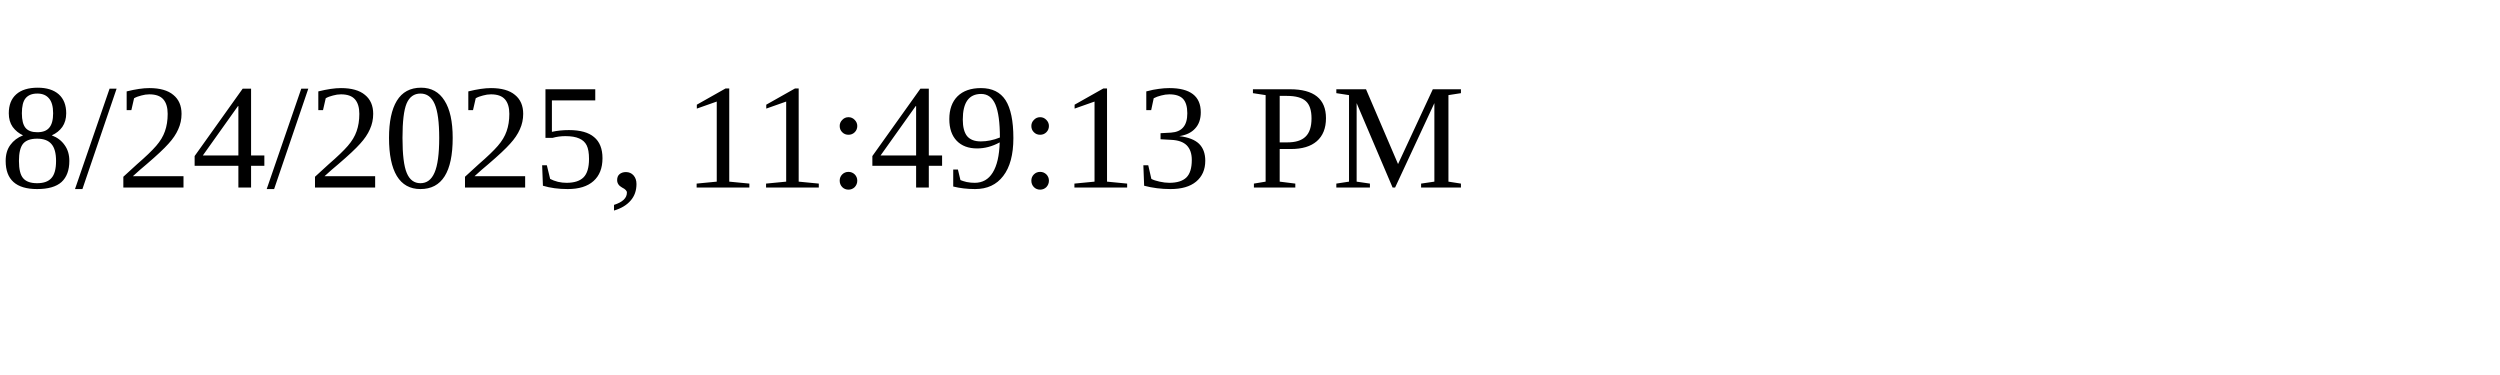
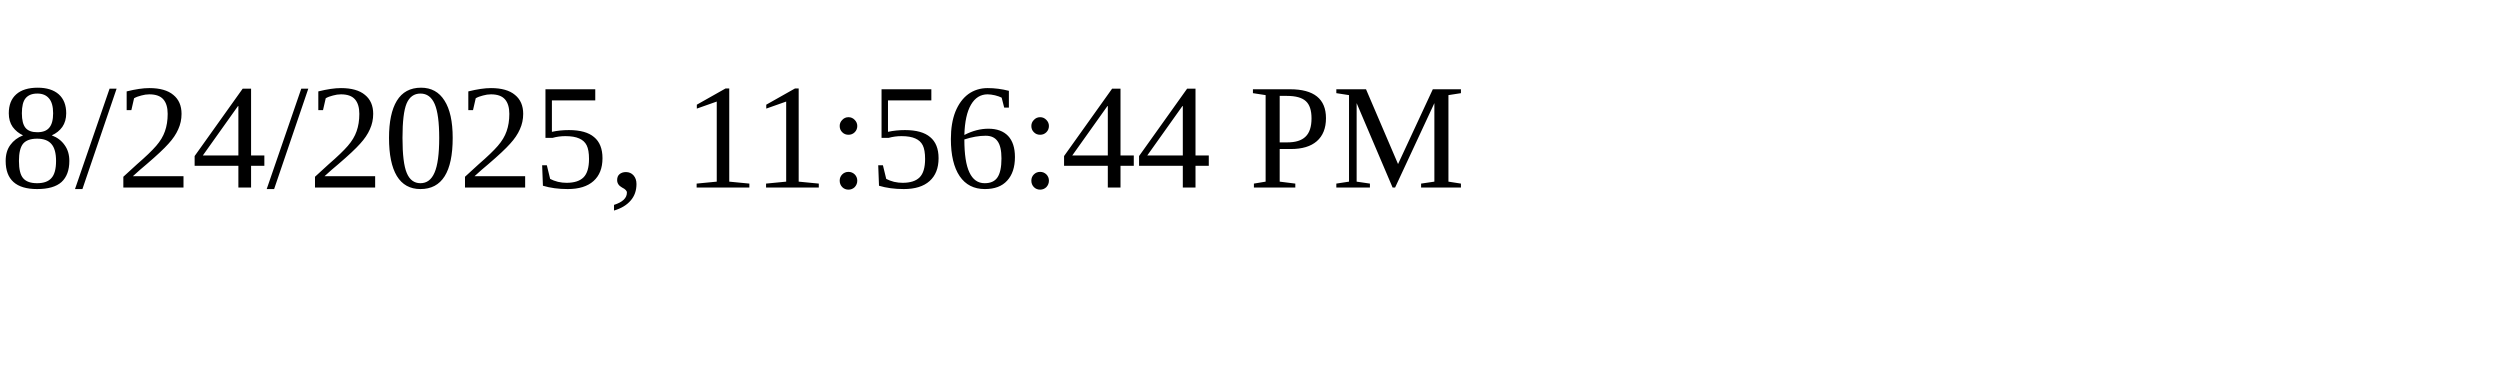
<svg xmlns="http://www.w3.org/2000/svg" height="30" width="200">
-   <text x="0" y="15">8/24/2025, 11:49:13 PM</text>
+   <text x="0" y="15">8/24/2025, 11:56:44 PM</text>
</svg>
